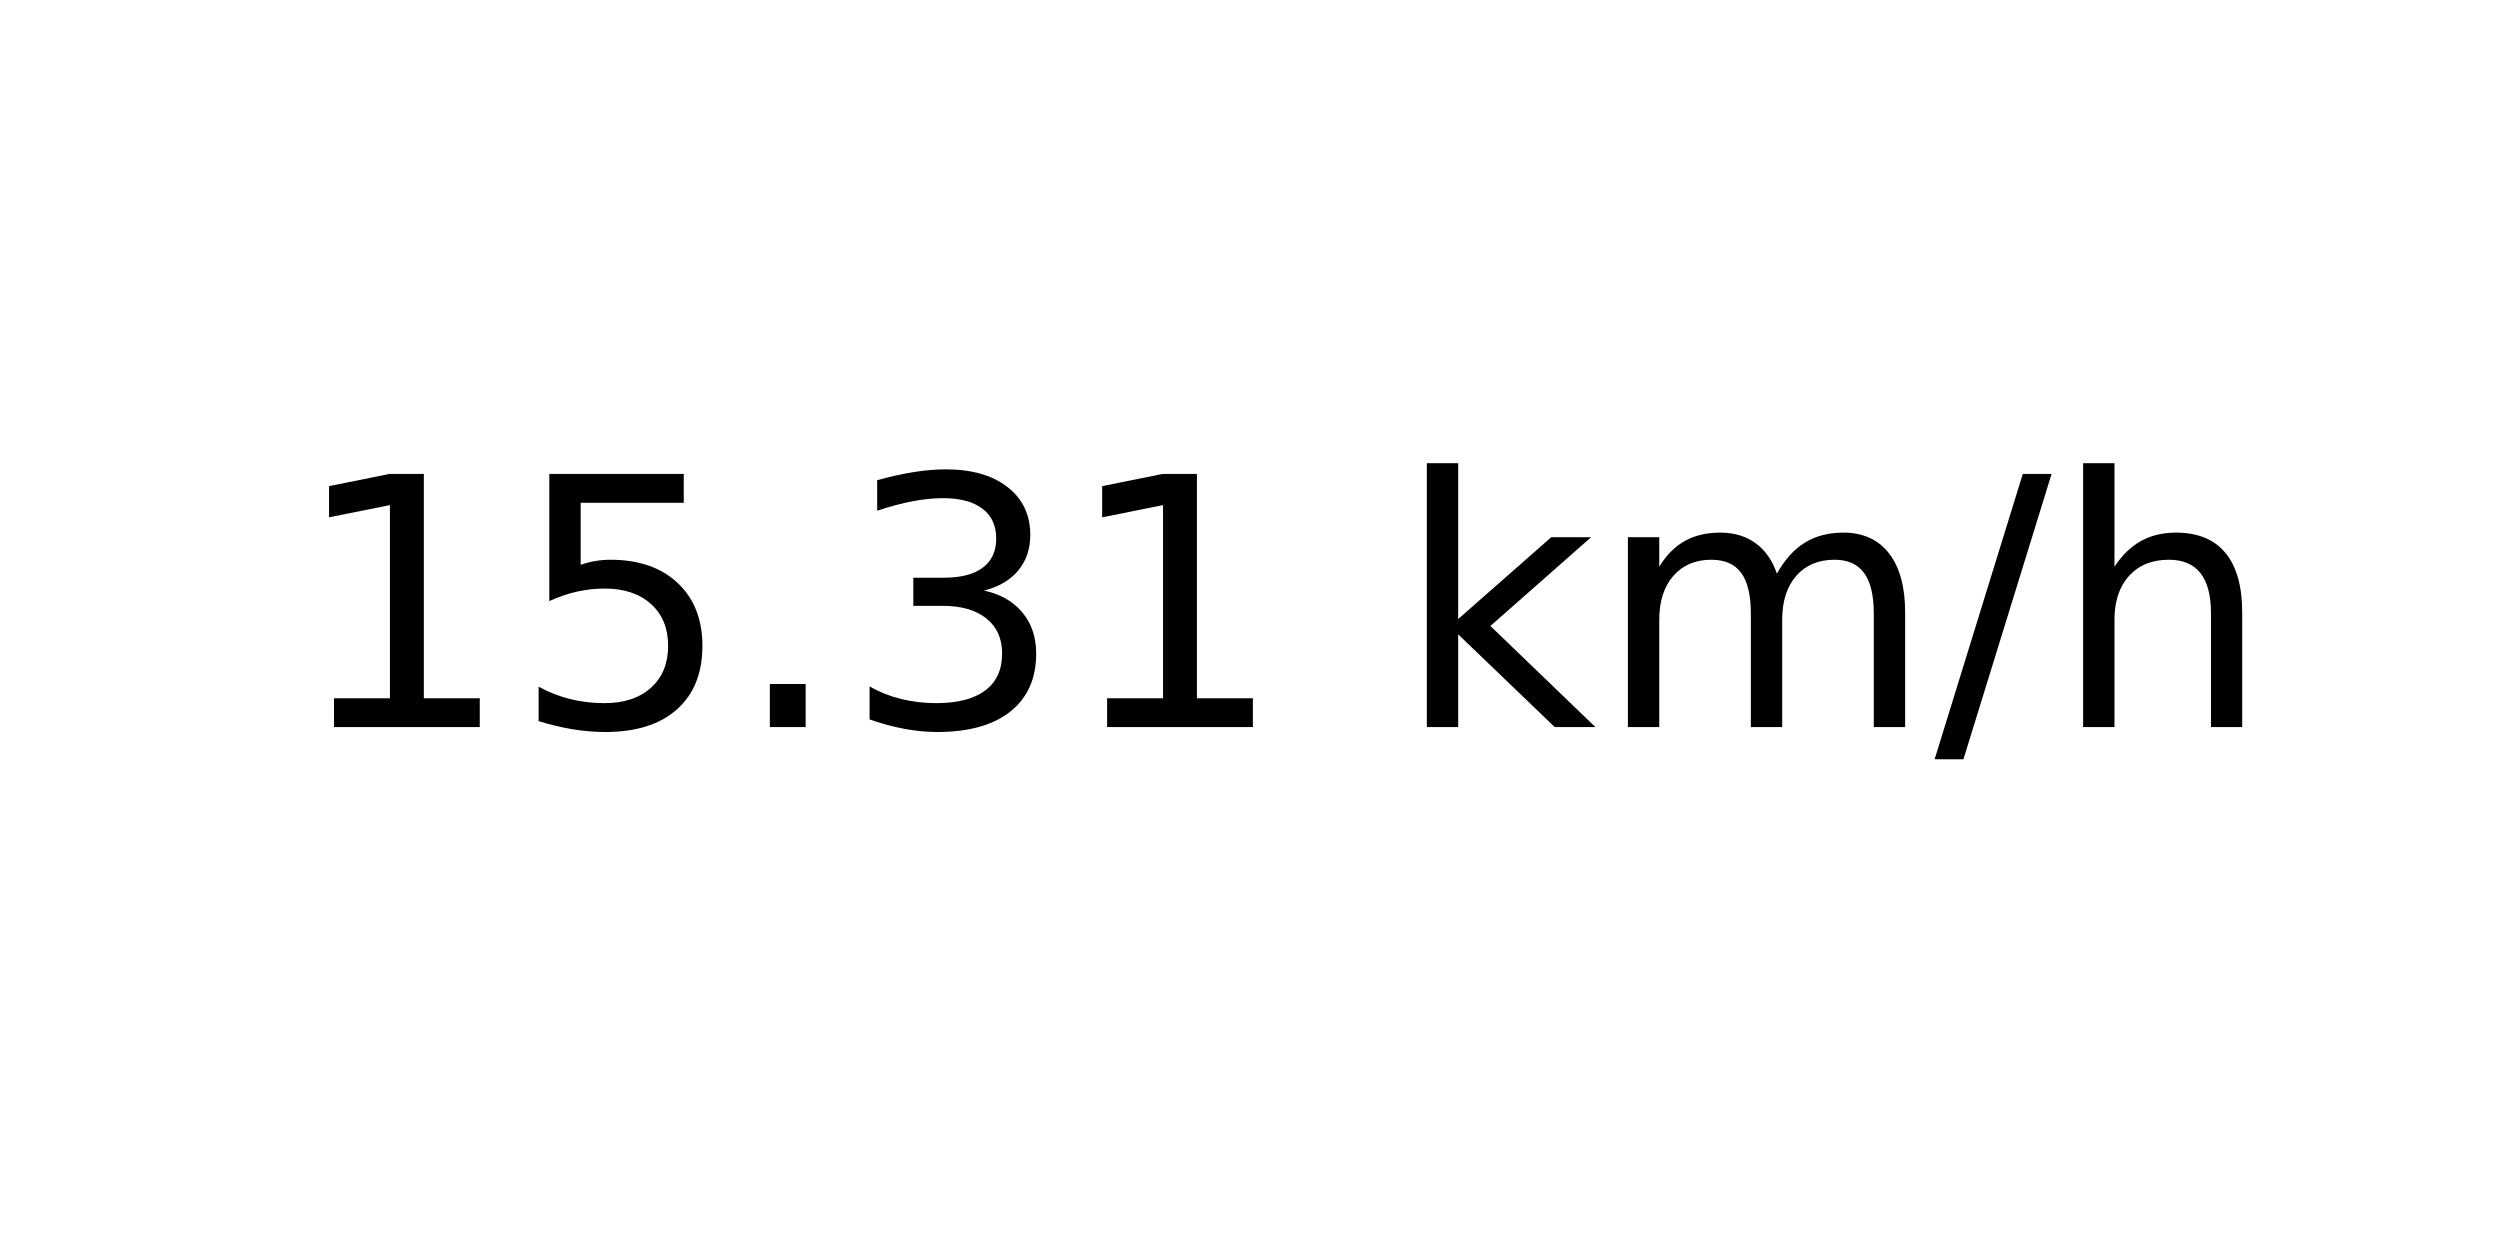
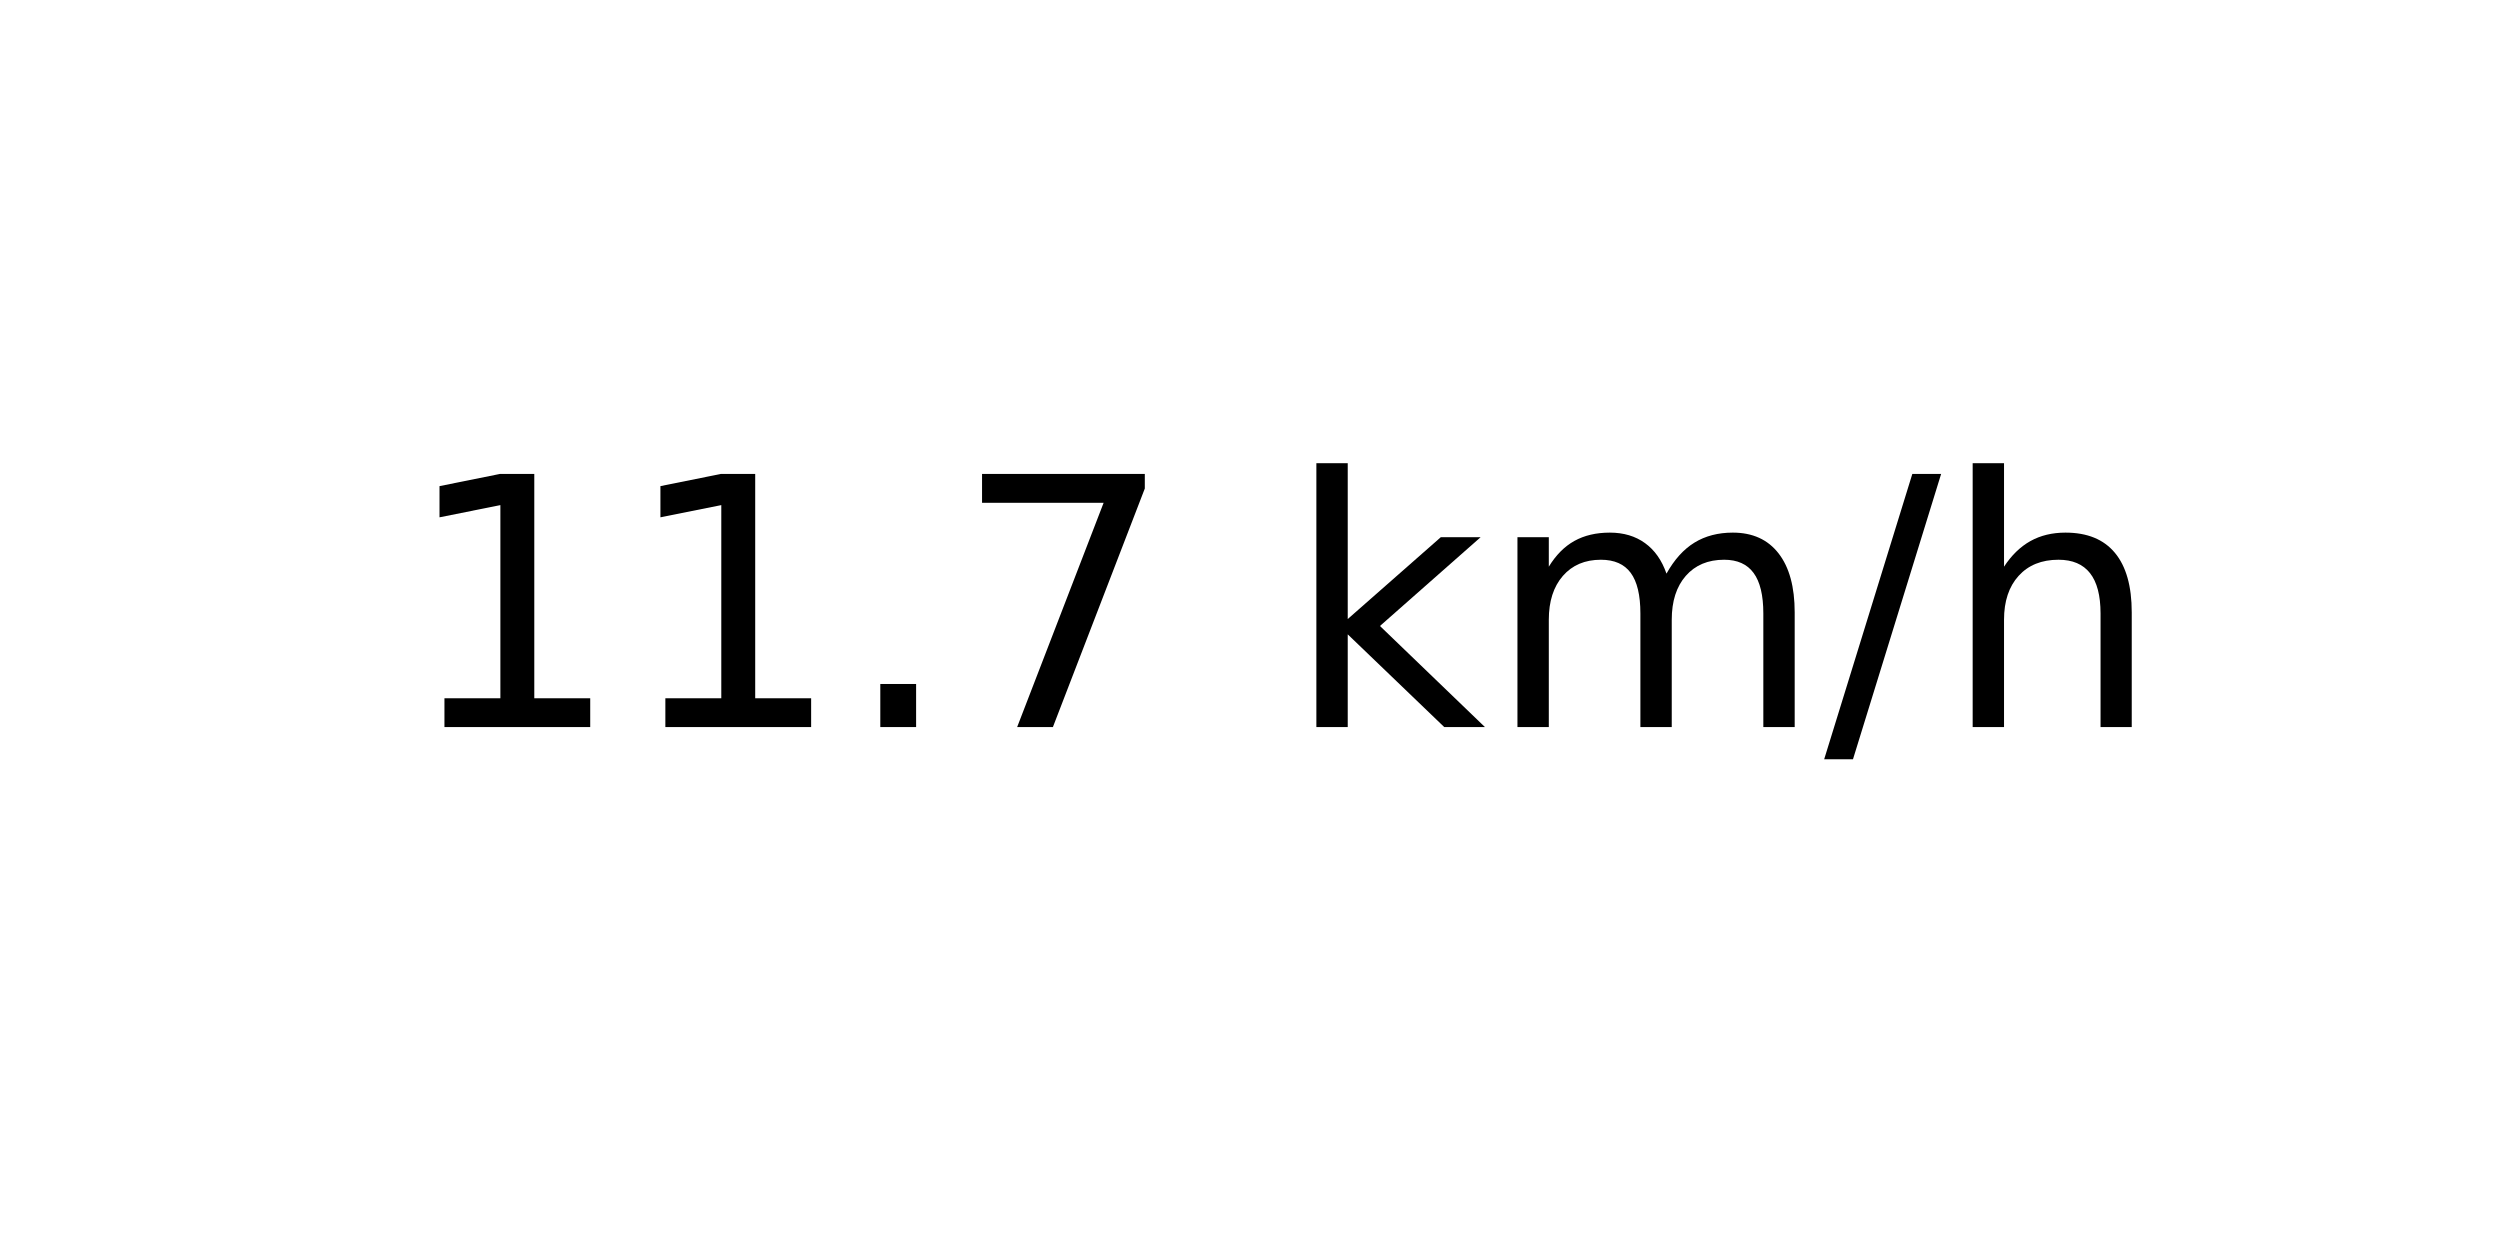
<svg xmlns="http://www.w3.org/2000/svg" xmlns:xlink="http://www.w3.org/1999/xlink" width="72pt" height="36pt" viewBox="0 0 72 36" version="1.1">
  <defs>
    <style type="text/css">*{stroke-linejoin: round; stroke-linecap: butt}</style>
  </defs>
  <g id="figure_1">
    <g id="axes_1">
      <g id="text_1">
-         <g transform="translate(8.378125 20.93937) scale(0.1 -0.1)">
+         <g transform="translate(11.55937 20.93937) scale(0.1 -0.1)">
          <defs>
            <path id="DejaVuSans-31" d="M 794 531  L 1825 531  L 1825 4091  L 703 3866  L 703 4441  L 1819 4666  L 2450 4666  L 2450 531  L 3481 531  L 3481 0  L 794 0  L 794 531  z " transform="scale(0.015625)" />
-             <path id="DejaVuSans-35" d="M 691 4666  L 3169 4666  L 3169 4134  L 1269 4134  L 1269 2991  Q 1406 3038 1543 3061  Q 1681 3084 1819 3084  Q 2600 3084 3056 2656  Q 3513 2228 3513 1497  Q 3513 744 3044 326  Q 2575 -91 1722 -91  Q 1428 -91 1123 -41  Q 819 9 494 109  L 494 744  Q 775 591 1075 516  Q 1375 441 1709 441  Q 2250 441 2565 725  Q 2881 1009 2881 1497  Q 2881 1984 2565 2268  Q 2250 2553 1709 2553  Q 1456 2553 1204 2497  Q 953 2441 691 2322  L 691 4666  z " transform="scale(0.015625)" />
            <path id="DejaVuSans-2e" d="M 684 794  L 1344 794  L 1344 0  L 684 0  L 684 794  z " transform="scale(0.015625)" />
-             <path id="DejaVuSans-33" d="M 2597 2516  Q 3050 2419 3304 2112  Q 3559 1806 3559 1356  Q 3559 666 3084 287  Q 2609 -91 1734 -91  Q 1441 -91 1130 -33  Q 819 25 488 141  L 488 750  Q 750 597 1062 519  Q 1375 441 1716 441  Q 2309 441 2620 675  Q 2931 909 2931 1356  Q 2931 1769 2642 2001  Q 2353 2234 1838 2234  L 1294 2234  L 1294 2753  L 1863 2753  Q 2328 2753 2575 2939  Q 2822 3125 2822 3475  Q 2822 3834 2567 4026  Q 2313 4219 1838 4219  Q 1578 4219 1281 4162  Q 984 4106 628 3988  L 628 4550  Q 988 4650 1302 4700  Q 1616 4750 1894 4750  Q 2613 4750 3031 4423  Q 3450 4097 3450 3541  Q 3450 3153 3228 2886  Q 3006 2619 2597 2516  z " transform="scale(0.015625)" />
+             <path id="DejaVuSans-37" d="M 525 4666  L 3525 4666  L 3525 4397  L 1831 0  L 1172 0  L 2766 4134  L 525 4134  L 525 4666  z " transform="scale(0.015625)" />
            <path id="DejaVuSans-20" transform="scale(0.015625)" />
            <path id="DejaVuSans-6b" d="M 581 4863  L 1159 4863  L 1159 1991  L 2875 3500  L 3609 3500  L 1753 1863  L 3688 0  L 2938 0  L 1159 1709  L 1159 0  L 581 0  L 581 4863  z " transform="scale(0.015625)" />
            <path id="DejaVuSans-6d" d="M 3328 2828  Q 3544 3216 3844 3400  Q 4144 3584 4550 3584  Q 5097 3584 5394 3201  Q 5691 2819 5691 2113  L 5691 0  L 5113 0  L 5113 2094  Q 5113 2597 4934 2840  Q 4756 3084 4391 3084  Q 3944 3084 3684 2787  Q 3425 2491 3425 1978  L 3425 0  L 2847 0  L 2847 2094  Q 2847 2600 2669 2842  Q 2491 3084 2119 3084  Q 1678 3084 1418 2786  Q 1159 2488 1159 1978  L 1159 0  L 581 0  L 581 3500  L 1159 3500  L 1159 2956  Q 1356 3278 1631 3431  Q 1906 3584 2284 3584  Q 2666 3584 2933 3390  Q 3200 3197 3328 2828  z " transform="scale(0.015625)" />
            <path id="DejaVuSans-2f" d="M 1625 4666  L 2156 4666  L 531 -594  L 0 -594  L 1625 4666  z " transform="scale(0.015625)" />
            <path id="DejaVuSans-68" d="M 3513 2113  L 3513 0  L 2938 0  L 2938 2094  Q 2938 2591 2744 2837  Q 2550 3084 2163 3084  Q 1697 3084 1428 2787  Q 1159 2491 1159 1978  L 1159 0  L 581 0  L 581 4863  L 1159 4863  L 1159 2956  Q 1366 3272 1645 3428  Q 1925 3584 2291 3584  Q 2894 3584 3203 3211  Q 3513 2838 3513 2113  z " transform="scale(0.015625)" />
          </defs>
          <use xlink:href="#DejaVuSans-31" />
-           <use xlink:href="#DejaVuSans-35" x="63.623" />
+           <use xlink:href="#DejaVuSans-31" x="63.623" />
          <use xlink:href="#DejaVuSans-2e" x="127.246" />
-           <use xlink:href="#DejaVuSans-33" x="159.033" />
-           <use xlink:href="#DejaVuSans-31" x="222.656" />
-           <use xlink:href="#DejaVuSans-20" x="286.279" />
-           <use xlink:href="#DejaVuSans-6b" x="318.066" />
-           <use xlink:href="#DejaVuSans-6d" x="375.977" />
-           <use xlink:href="#DejaVuSans-2f" x="473.389" />
-           <use xlink:href="#DejaVuSans-68" x="507.08" />
+           <use xlink:href="#DejaVuSans-37" x="159.033" />
+           <use xlink:href="#DejaVuSans-20" x="222.656" />
+           <use xlink:href="#DejaVuSans-6b" x="254.443" />
+           <use xlink:href="#DejaVuSans-6d" x="312.354" />
+           <use xlink:href="#DejaVuSans-2f" x="409.766" />
+           <use xlink:href="#DejaVuSans-68" x="443.457" />
        </g>
      </g>
    </g>
  </g>
</svg>
